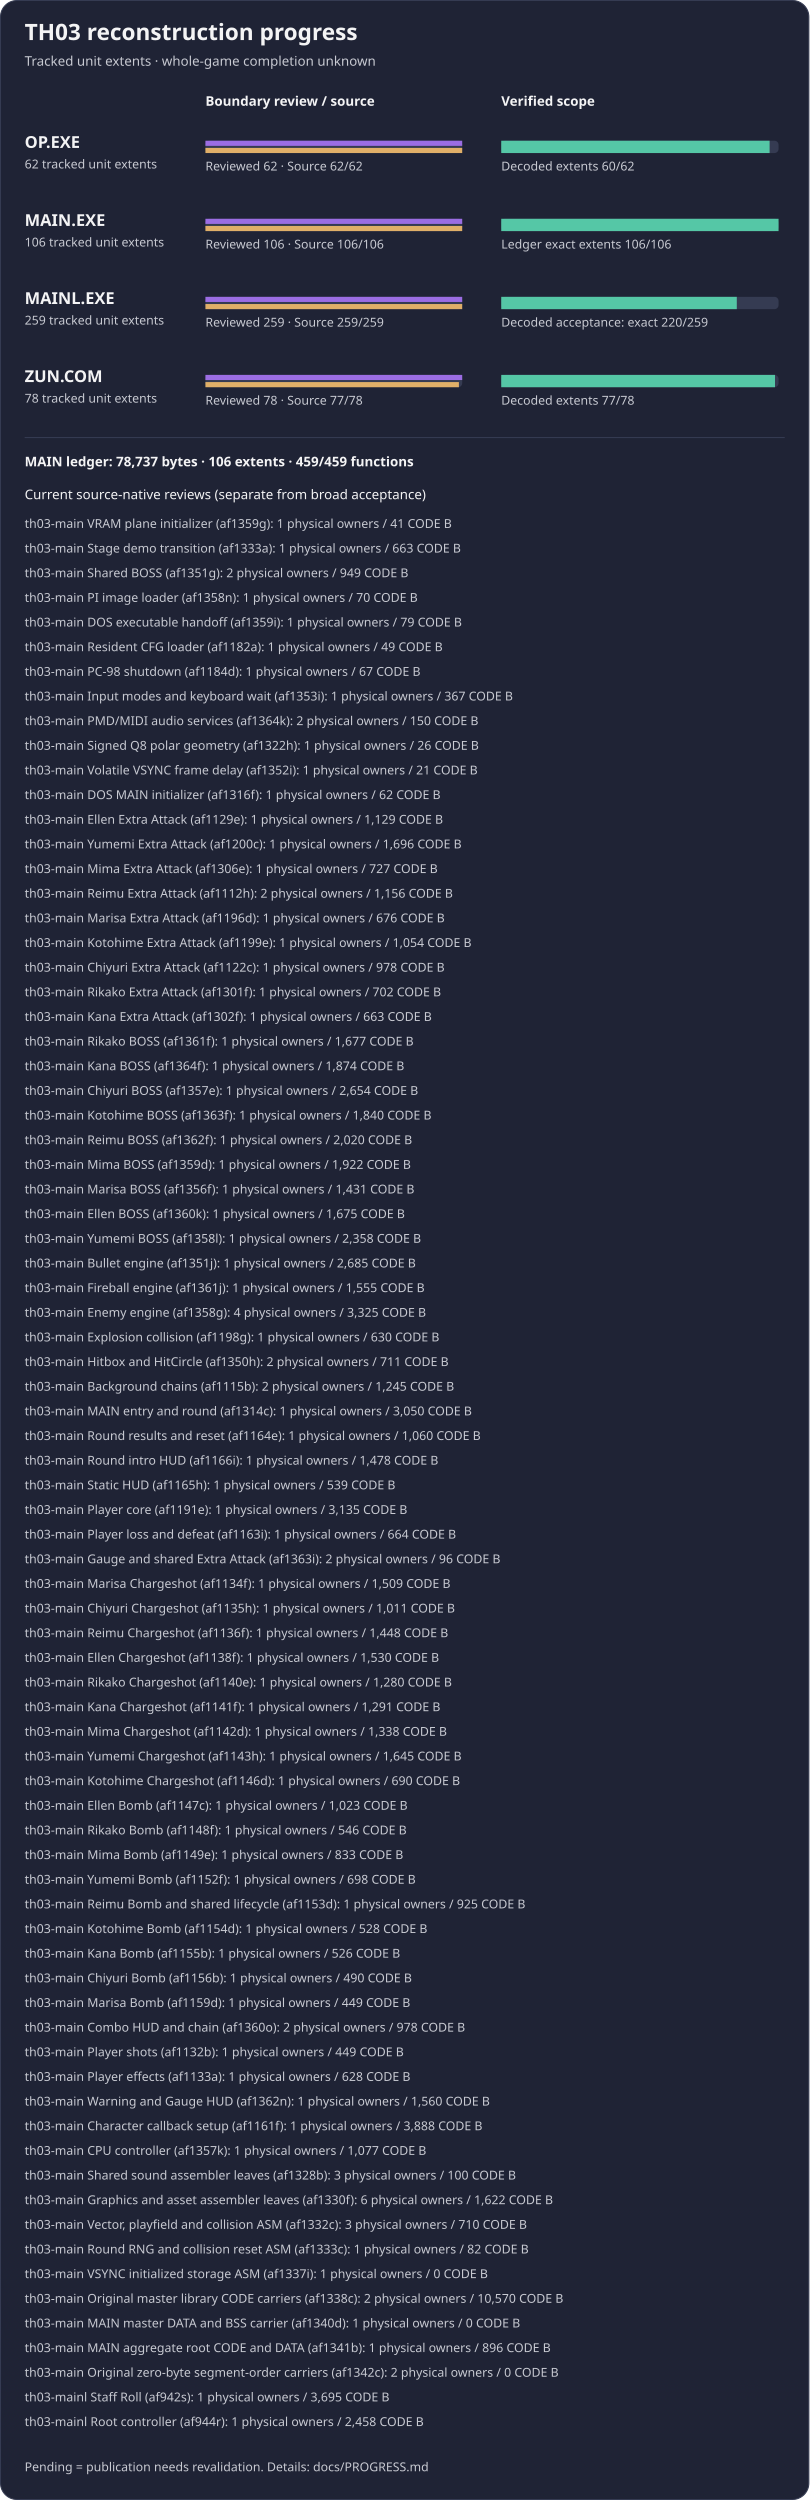
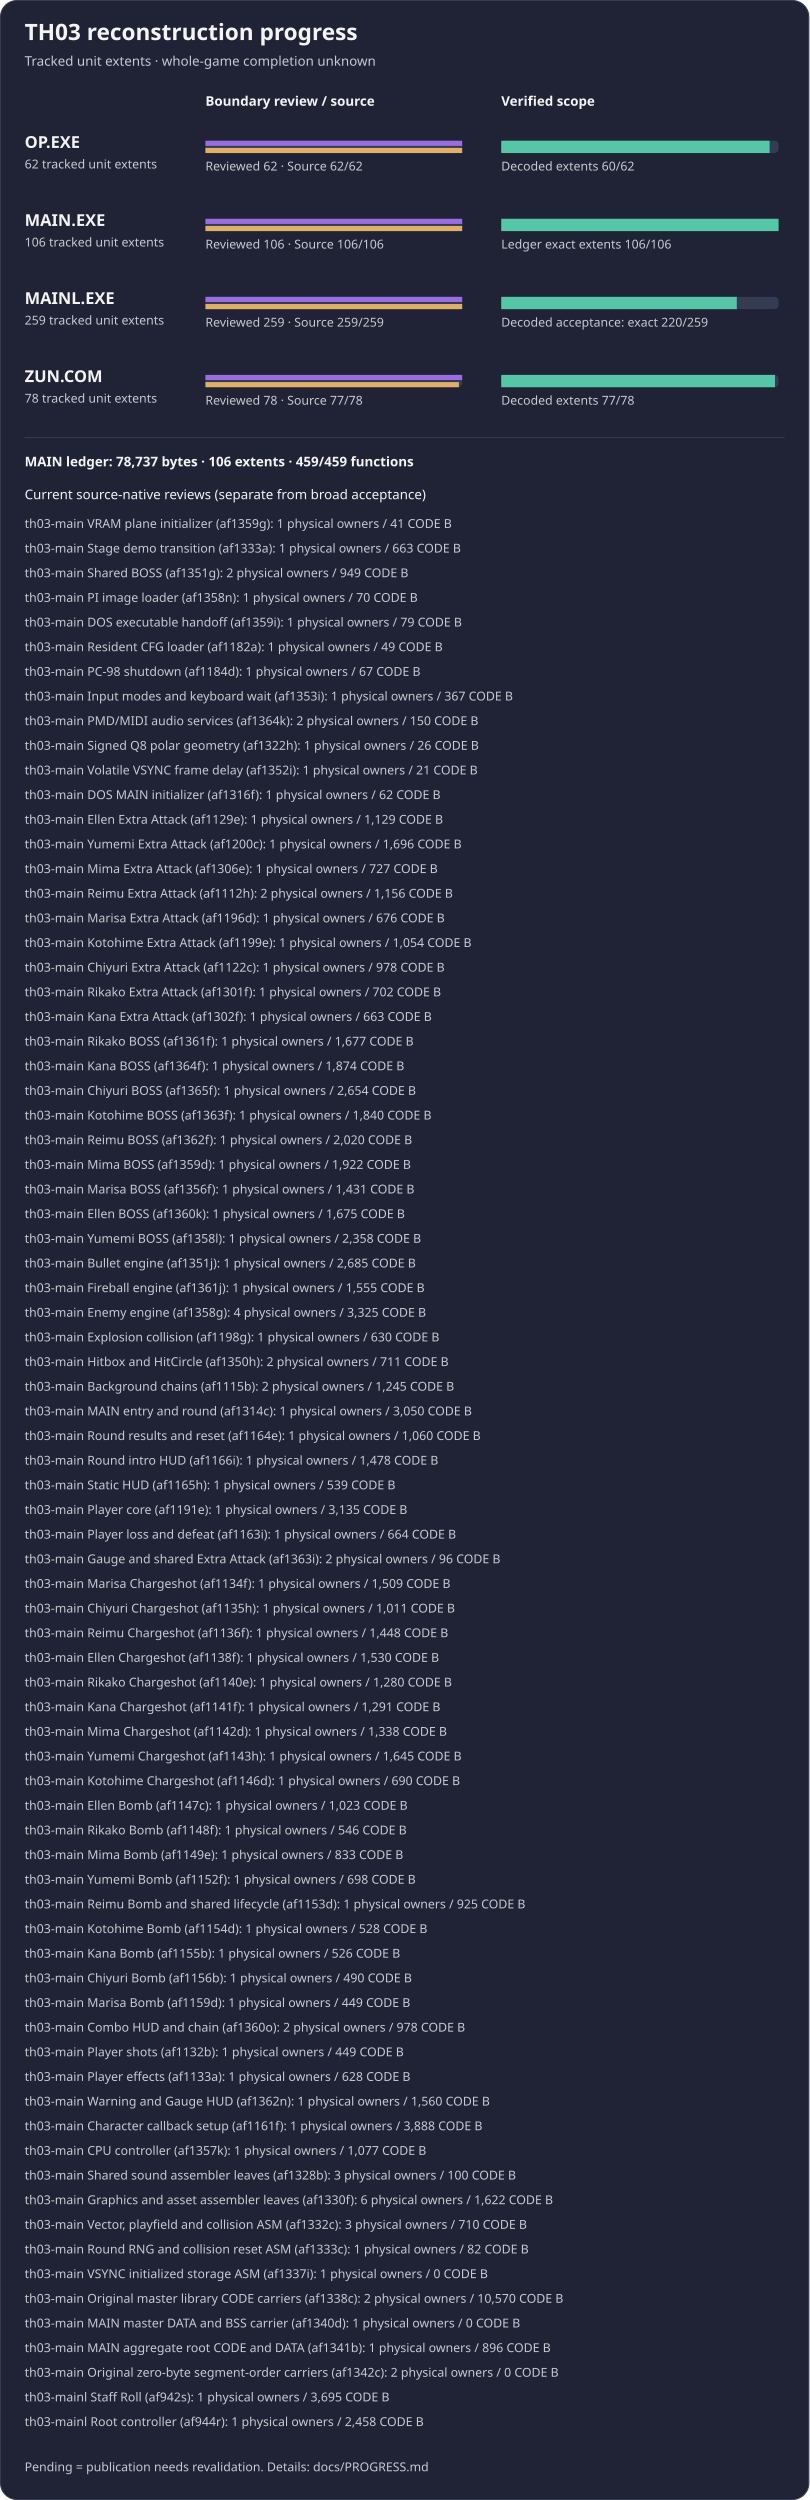
<svg xmlns="http://www.w3.org/2000/svg" width="788" height="2434" viewBox="0 0 788 2434" role="img" aria-label="TH03 reviewed subset reconstruction progress">
  <rect x="0.5" y="0.5" width="787" height="2433" rx="16" fill="#1f2335" stroke="#353b52" />
  <text x="24" y="39" fill="#f4f4f5" font-family="sans-serif" font-size="22" font-weight="600">TH03 reconstruction progress</text>
  <text x="24" y="64" fill="#c8cad2" font-family="sans-serif" font-size="13">Tracked unit extents · whole-game completion unknown</text>
  <text x="200" y="103" fill="#f4f4f5" font-family="sans-serif" font-size="13" font-weight="600">Boundary review / source</text>
  <text x="488" y="103" fill="#f4f4f5" font-family="sans-serif" font-size="13" font-weight="600">Verified scope</text>
  <g aria-label="OP.EXE bars count tracked unit extents, not functions; source-present is not exact">
    <text x="24" y="144" fill="#f4f4f5" font-family="sans-serif" font-size="16" font-weight="600">OP.EXE</text>
    <text x="24" y="164" fill="#c8cad2" font-family="sans-serif" font-size="12">62 tracked unit extents</text>
    <rect x="200" y="137" width="250" height="12" rx="4" fill="#353b52" />
    <rect x="488" y="137" width="270" height="12" rx="4" fill="#353b52" />
    <rect x="200" y="137" width="250.00" height="5" fill="#9b6de3" />
    <rect x="200" y="144" width="250.00" height="5" fill="#e0af68" />
    <rect x="488" y="137" width="261.29" height="12" fill="#55c7a6" />
    <text x="200" y="166" fill="#c8cad2" font-family="sans-serif" font-size="12">Reviewed 62 · Source 62/62</text>
    <text x="488" y="166" fill="#c8cad2" font-family="sans-serif" font-size="12">Decoded extents 60/62</text>
  </g>
  <g aria-label="MAIN.EXE bars count tracked unit extents, not functions; source-present is not exact">
    <text x="24" y="220" fill="#f4f4f5" font-family="sans-serif" font-size="16" font-weight="600">MAIN.EXE</text>
    <text x="24" y="240" fill="#c8cad2" font-family="sans-serif" font-size="12">106 tracked unit extents</text>
    <rect x="200" y="213" width="250" height="12" rx="4" fill="#353b52" />
    <rect x="488" y="213" width="270" height="12" rx="4" fill="#353b52" />
    <rect x="200" y="213" width="250.00" height="5" fill="#9b6de3" />
    <rect x="200" y="220" width="250.00" height="5" fill="#e0af68" />
    <rect x="488" y="213" width="270.00" height="12" fill="#55c7a6" />
    <text x="200" y="242" fill="#c8cad2" font-family="sans-serif" font-size="12">Reviewed 106 · Source 106/106</text>
    <text x="488" y="242" fill="#c8cad2" font-family="sans-serif" font-size="12">Ledger exact extents 106/106</text>
  </g>
  <g aria-label="MAINL bars count tracked unit extents, not functions; source-present is not exact">
    <text x="24" y="296" fill="#f4f4f5" font-family="sans-serif" font-size="16" font-weight="600">MAINL.EXE</text>
    <text x="24" y="316" fill="#c8cad2" font-family="sans-serif" font-size="12">259 tracked unit extents</text>
    <rect x="200" y="289" width="250" height="12" rx="4" fill="#353b52" />
    <rect x="488" y="289" width="270" height="12" rx="4" fill="#353b52" />
    <rect x="200" y="289" width="250.00" height="5" fill="#9b6de3" />
    <rect x="200" y="296" width="250.00" height="5" fill="#e0af68" />
    <rect x="488" y="289" width="229.34" height="12" fill="#55c7a6" />
    <text x="200" y="318" fill="#c8cad2" font-family="sans-serif" font-size="12">Reviewed 259 · Source 259/259</text>
    <text x="488" y="318" fill="#c8cad2" font-family="sans-serif" font-size="12">Decoded acceptance: exact 220/259</text>
  </g>
  <g aria-label="ZUN.COM bars count tracked unit extents, not functions; source-present is not exact">
    <text x="24" y="372" fill="#f4f4f5" font-family="sans-serif" font-size="16" font-weight="600">ZUN.COM</text>
    <text x="24" y="392" fill="#c8cad2" font-family="sans-serif" font-size="12">78 tracked unit extents</text>
    <rect x="200" y="365" width="250" height="12" rx="4" fill="#353b52" />
    <rect x="488" y="365" width="270" height="12" rx="4" fill="#353b52" />
    <rect x="200" y="365" width="250.00" height="5" fill="#9b6de3" />
    <rect x="200" y="372" width="246.79" height="5" fill="#e0af68" />
    <rect x="488" y="365" width="266.54" height="12" fill="#55c7a6" />
    <text x="200" y="394" fill="#c8cad2" font-family="sans-serif" font-size="12">Reviewed 78 · Source 77/78</text>
    <text x="488" y="394" fill="#c8cad2" font-family="sans-serif" font-size="12">Decoded extents 77/78</text>
  </g>
  <path d="M24 426 H764" stroke="#353b52" />
  <text x="24" y="454" fill="#f4f4f5" font-family="sans-serif" font-size="13" font-weight="600">MAIN ledger: 78,737 bytes · 106 extents · 459/459 functions</text>
  <text x="24" y="486" fill="#f4f4f5" font-family="sans-serif" font-size="13">Current source-native reviews (separate from broad acceptance)</text>
  <text x="24" y="514" fill="#c8cad2" font-family="sans-serif" font-size="12">th03-main VRAM plane initializer (af1359g): 1 physical owners / 41 CODE B</text>
  <text x="24" y="538" fill="#c8cad2" font-family="sans-serif" font-size="12">th03-main Stage demo transition (af1333a): 1 physical owners / 663 CODE B</text>
  <text x="24" y="562" fill="#c8cad2" font-family="sans-serif" font-size="12">th03-main Shared BOSS (af1351g): 2 physical owners / 949 CODE B</text>
  <text x="24" y="586" fill="#c8cad2" font-family="sans-serif" font-size="12">th03-main PI image loader (af1358n): 1 physical owners / 70 CODE B</text>
  <text x="24" y="610" fill="#c8cad2" font-family="sans-serif" font-size="12">th03-main DOS executable handoff (af1359i): 1 physical owners / 79 CODE B</text>
  <text x="24" y="634" fill="#c8cad2" font-family="sans-serif" font-size="12">th03-main Resident CFG loader (af1182a): 1 physical owners / 49 CODE B</text>
  <text x="24" y="658" fill="#c8cad2" font-family="sans-serif" font-size="12">th03-main PC-98 shutdown (af1184d): 1 physical owners / 67 CODE B</text>
  <text x="24" y="682" fill="#c8cad2" font-family="sans-serif" font-size="12">th03-main Input modes and keyboard wait (af1353i): 1 physical owners / 367 CODE B</text>
  <text x="24" y="706" fill="#c8cad2" font-family="sans-serif" font-size="12">th03-main PMD/MIDI audio services (af1364k): 2 physical owners / 150 CODE B</text>
  <text x="24" y="730" fill="#c8cad2" font-family="sans-serif" font-size="12">th03-main Signed Q8 polar geometry (af1322h): 1 physical owners / 26 CODE B</text>
  <text x="24" y="754" fill="#c8cad2" font-family="sans-serif" font-size="12">th03-main Volatile VSYNC frame delay (af1352i): 1 physical owners / 21 CODE B</text>
  <text x="24" y="778" fill="#c8cad2" font-family="sans-serif" font-size="12">th03-main DOS MAIN initializer (af1316f): 1 physical owners / 62 CODE B</text>
  <text x="24" y="802" fill="#c8cad2" font-family="sans-serif" font-size="12">th03-main Ellen Extra Attack (af1129e): 1 physical owners / 1,129 CODE B</text>
  <text x="24" y="826" fill="#c8cad2" font-family="sans-serif" font-size="12">th03-main Yumemi Extra Attack (af1200c): 1 physical owners / 1,696 CODE B</text>
  <text x="24" y="850" fill="#c8cad2" font-family="sans-serif" font-size="12">th03-main Mima Extra Attack (af1306e): 1 physical owners / 727 CODE B</text>
  <text x="24" y="874" fill="#c8cad2" font-family="sans-serif" font-size="12">th03-main Reimu Extra Attack (af1112h): 2 physical owners / 1,156 CODE B</text>
  <text x="24" y="898" fill="#c8cad2" font-family="sans-serif" font-size="12">th03-main Marisa Extra Attack (af1196d): 1 physical owners / 676 CODE B</text>
  <text x="24" y="922" fill="#c8cad2" font-family="sans-serif" font-size="12">th03-main Kotohime Extra Attack (af1199e): 1 physical owners / 1,054 CODE B</text>
  <text x="24" y="946" fill="#c8cad2" font-family="sans-serif" font-size="12">th03-main Chiyuri Extra Attack (af1122c): 1 physical owners / 978 CODE B</text>
  <text x="24" y="970" fill="#c8cad2" font-family="sans-serif" font-size="12">th03-main Rikako Extra Attack (af1301f): 1 physical owners / 702 CODE B</text>
  <text x="24" y="994" fill="#c8cad2" font-family="sans-serif" font-size="12">th03-main Kana Extra Attack (af1302f): 1 physical owners / 663 CODE B</text>
  <text x="24" y="1018" fill="#c8cad2" font-family="sans-serif" font-size="12">th03-main Rikako BOSS (af1361f): 1 physical owners / 1,677 CODE B</text>
  <text x="24" y="1042" fill="#c8cad2" font-family="sans-serif" font-size="12">th03-main Kana BOSS (af1364f): 1 physical owners / 1,874 CODE B</text>
-   <text x="24" y="1066" fill="#c8cad2" font-family="sans-serif" font-size="12">th03-main Chiyuri BOSS (af1357e): 1 physical owners / 2,654 CODE B</text>
+   <text x="24" y="1066" fill="#c8cad2" font-family="sans-serif" font-size="12">th03-main Chiyuri BOSS (af1365f): 1 physical owners / 2,654 CODE B</text>
  <text x="24" y="1090" fill="#c8cad2" font-family="sans-serif" font-size="12">th03-main Kotohime BOSS (af1363f): 1 physical owners / 1,840 CODE B</text>
  <text x="24" y="1114" fill="#c8cad2" font-family="sans-serif" font-size="12">th03-main Reimu BOSS (af1362f): 1 physical owners / 2,020 CODE B</text>
  <text x="24" y="1138" fill="#c8cad2" font-family="sans-serif" font-size="12">th03-main Mima BOSS (af1359d): 1 physical owners / 1,922 CODE B</text>
  <text x="24" y="1162" fill="#c8cad2" font-family="sans-serif" font-size="12">th03-main Marisa BOSS (af1356f): 1 physical owners / 1,431 CODE B</text>
  <text x="24" y="1186" fill="#c8cad2" font-family="sans-serif" font-size="12">th03-main Ellen BOSS (af1360k): 1 physical owners / 1,675 CODE B</text>
  <text x="24" y="1210" fill="#c8cad2" font-family="sans-serif" font-size="12">th03-main Yumemi BOSS (af1358l): 1 physical owners / 2,358 CODE B</text>
  <text x="24" y="1234" fill="#c8cad2" font-family="sans-serif" font-size="12">th03-main Bullet engine (af1351j): 1 physical owners / 2,685 CODE B</text>
  <text x="24" y="1258" fill="#c8cad2" font-family="sans-serif" font-size="12">th03-main Fireball engine (af1361j): 1 physical owners / 1,555 CODE B</text>
  <text x="24" y="1282" fill="#c8cad2" font-family="sans-serif" font-size="12">th03-main Enemy engine (af1358g): 4 physical owners / 3,325 CODE B</text>
  <text x="24" y="1306" fill="#c8cad2" font-family="sans-serif" font-size="12">th03-main Explosion collision (af1198g): 1 physical owners / 630 CODE B</text>
  <text x="24" y="1330" fill="#c8cad2" font-family="sans-serif" font-size="12">th03-main Hitbox and HitCircle (af1350h): 2 physical owners / 711 CODE B</text>
  <text x="24" y="1354" fill="#c8cad2" font-family="sans-serif" font-size="12">th03-main Background chains (af1115b): 2 physical owners / 1,245 CODE B</text>
  <text x="24" y="1378" fill="#c8cad2" font-family="sans-serif" font-size="12">th03-main MAIN entry and round (af1314c): 1 physical owners / 3,050 CODE B</text>
  <text x="24" y="1402" fill="#c8cad2" font-family="sans-serif" font-size="12">th03-main Round results and reset (af1164e): 1 physical owners / 1,060 CODE B</text>
  <text x="24" y="1426" fill="#c8cad2" font-family="sans-serif" font-size="12">th03-main Round intro HUD (af1166i): 1 physical owners / 1,478 CODE B</text>
  <text x="24" y="1450" fill="#c8cad2" font-family="sans-serif" font-size="12">th03-main Static HUD (af1165h): 1 physical owners / 539 CODE B</text>
  <text x="24" y="1474" fill="#c8cad2" font-family="sans-serif" font-size="12">th03-main Player core (af1191e): 1 physical owners / 3,135 CODE B</text>
  <text x="24" y="1498" fill="#c8cad2" font-family="sans-serif" font-size="12">th03-main Player loss and defeat (af1163i): 1 physical owners / 664 CODE B</text>
  <text x="24" y="1522" fill="#c8cad2" font-family="sans-serif" font-size="12">th03-main Gauge and shared Extra Attack (af1363i): 2 physical owners / 96 CODE B</text>
  <text x="24" y="1546" fill="#c8cad2" font-family="sans-serif" font-size="12">th03-main Marisa Chargeshot (af1134f): 1 physical owners / 1,509 CODE B</text>
  <text x="24" y="1570" fill="#c8cad2" font-family="sans-serif" font-size="12">th03-main Chiyuri Chargeshot (af1135h): 1 physical owners / 1,011 CODE B</text>
  <text x="24" y="1594" fill="#c8cad2" font-family="sans-serif" font-size="12">th03-main Reimu Chargeshot (af1136f): 1 physical owners / 1,448 CODE B</text>
  <text x="24" y="1618" fill="#c8cad2" font-family="sans-serif" font-size="12">th03-main Ellen Chargeshot (af1138f): 1 physical owners / 1,530 CODE B</text>
  <text x="24" y="1642" fill="#c8cad2" font-family="sans-serif" font-size="12">th03-main Rikako Chargeshot (af1140e): 1 physical owners / 1,280 CODE B</text>
  <text x="24" y="1666" fill="#c8cad2" font-family="sans-serif" font-size="12">th03-main Kana Chargeshot (af1141f): 1 physical owners / 1,291 CODE B</text>
  <text x="24" y="1690" fill="#c8cad2" font-family="sans-serif" font-size="12">th03-main Mima Chargeshot (af1142d): 1 physical owners / 1,338 CODE B</text>
  <text x="24" y="1714" fill="#c8cad2" font-family="sans-serif" font-size="12">th03-main Yumemi Chargeshot (af1143h): 1 physical owners / 1,645 CODE B</text>
  <text x="24" y="1738" fill="#c8cad2" font-family="sans-serif" font-size="12">th03-main Kotohime Chargeshot (af1146d): 1 physical owners / 690 CODE B</text>
  <text x="24" y="1762" fill="#c8cad2" font-family="sans-serif" font-size="12">th03-main Ellen Bomb (af1147c): 1 physical owners / 1,023 CODE B</text>
  <text x="24" y="1786" fill="#c8cad2" font-family="sans-serif" font-size="12">th03-main Rikako Bomb (af1148f): 1 physical owners / 546 CODE B</text>
  <text x="24" y="1810" fill="#c8cad2" font-family="sans-serif" font-size="12">th03-main Mima Bomb (af1149e): 1 physical owners / 833 CODE B</text>
  <text x="24" y="1834" fill="#c8cad2" font-family="sans-serif" font-size="12">th03-main Yumemi Bomb (af1152f): 1 physical owners / 698 CODE B</text>
  <text x="24" y="1858" fill="#c8cad2" font-family="sans-serif" font-size="12">th03-main Reimu Bomb and shared lifecycle (af1153d): 1 physical owners / 925 CODE B</text>
  <text x="24" y="1882" fill="#c8cad2" font-family="sans-serif" font-size="12">th03-main Kotohime Bomb (af1154d): 1 physical owners / 528 CODE B</text>
  <text x="24" y="1906" fill="#c8cad2" font-family="sans-serif" font-size="12">th03-main Kana Bomb (af1155b): 1 physical owners / 526 CODE B</text>
  <text x="24" y="1930" fill="#c8cad2" font-family="sans-serif" font-size="12">th03-main Chiyuri Bomb (af1156b): 1 physical owners / 490 CODE B</text>
  <text x="24" y="1954" fill="#c8cad2" font-family="sans-serif" font-size="12">th03-main Marisa Bomb (af1159d): 1 physical owners / 449 CODE B</text>
  <text x="24" y="1978" fill="#c8cad2" font-family="sans-serif" font-size="12">th03-main Combo HUD and chain (af1360o): 2 physical owners / 978 CODE B</text>
  <text x="24" y="2002" fill="#c8cad2" font-family="sans-serif" font-size="12">th03-main Player shots (af1132b): 1 physical owners / 449 CODE B</text>
  <text x="24" y="2026" fill="#c8cad2" font-family="sans-serif" font-size="12">th03-main Player effects (af1133a): 1 physical owners / 628 CODE B</text>
  <text x="24" y="2050" fill="#c8cad2" font-family="sans-serif" font-size="12">th03-main Warning and Gauge HUD (af1362n): 1 physical owners / 1,560 CODE B</text>
  <text x="24" y="2074" fill="#c8cad2" font-family="sans-serif" font-size="12">th03-main Character callback setup (af1161f): 1 physical owners / 3,888 CODE B</text>
  <text x="24" y="2098" fill="#c8cad2" font-family="sans-serif" font-size="12">th03-main CPU controller (af1357k): 1 physical owners / 1,077 CODE B</text>
  <text x="24" y="2122" fill="#c8cad2" font-family="sans-serif" font-size="12">th03-main Shared sound assembler leaves (af1328b): 3 physical owners / 100 CODE B</text>
  <text x="24" y="2146" fill="#c8cad2" font-family="sans-serif" font-size="12">th03-main Graphics and asset assembler leaves (af1330f): 6 physical owners / 1,622 CODE B</text>
  <text x="24" y="2170" fill="#c8cad2" font-family="sans-serif" font-size="12">th03-main Vector, playfield and collision ASM (af1332c): 3 physical owners / 710 CODE B</text>
  <text x="24" y="2194" fill="#c8cad2" font-family="sans-serif" font-size="12">th03-main Round RNG and collision reset ASM (af1333c): 1 physical owners / 82 CODE B</text>
  <text x="24" y="2218" fill="#c8cad2" font-family="sans-serif" font-size="12">th03-main VSYNC initialized storage ASM (af1337i): 1 physical owners / 0 CODE B</text>
  <text x="24" y="2242" fill="#c8cad2" font-family="sans-serif" font-size="12">th03-main Original master library CODE carriers (af1338c): 2 physical owners / 10,570 CODE B</text>
  <text x="24" y="2266" fill="#c8cad2" font-family="sans-serif" font-size="12">th03-main MAIN master DATA and BSS carrier (af1340d): 1 physical owners / 0 CODE B</text>
  <text x="24" y="2290" fill="#c8cad2" font-family="sans-serif" font-size="12">th03-main MAIN aggregate root CODE and DATA (af1341b): 1 physical owners / 896 CODE B</text>
  <text x="24" y="2314" fill="#c8cad2" font-family="sans-serif" font-size="12">th03-main Original zero-byte segment-order carriers (af1342c): 2 physical owners / 0 CODE B</text>
  <text x="24" y="2338" fill="#c8cad2" font-family="sans-serif" font-size="12">th03-mainl Staff Roll (af942s): 1 physical owners / 3,695 CODE B</text>
  <text x="24" y="2362" fill="#c8cad2" font-family="sans-serif" font-size="12">th03-mainl Root controller (af944r): 1 physical owners / 2,458 CODE B</text>
  <text x="24" y="2406" fill="#c8cad2" font-family="sans-serif" font-size="12">Pending = publication needs revalidation. Details: docs/PROGRESS.md</text>
</svg>
